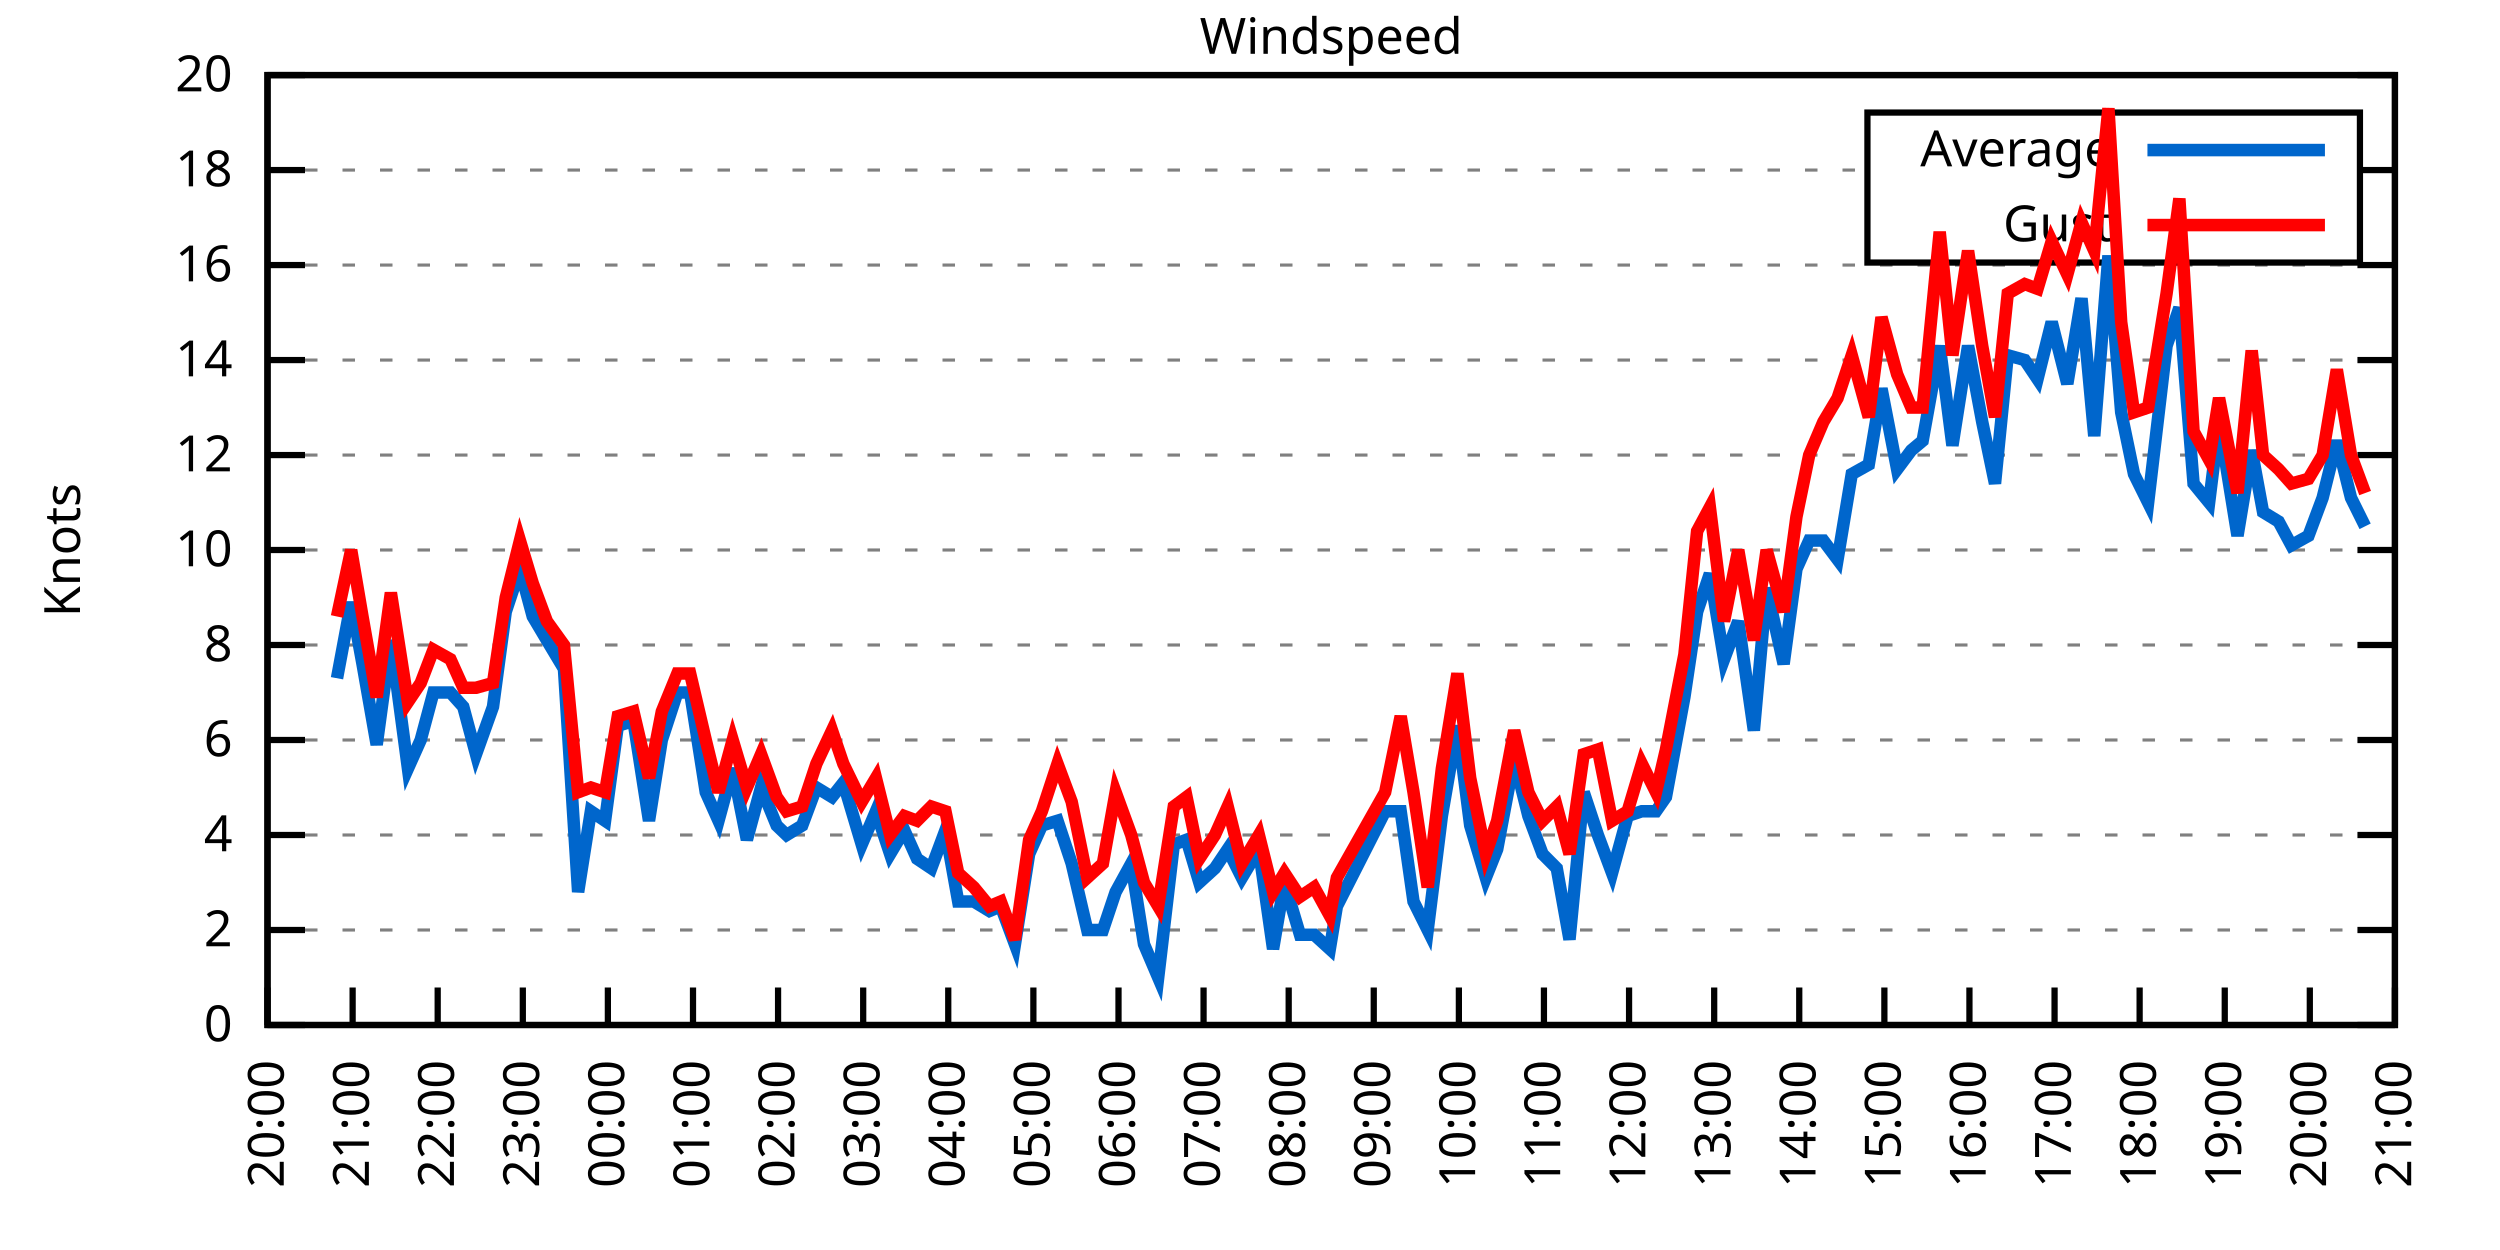
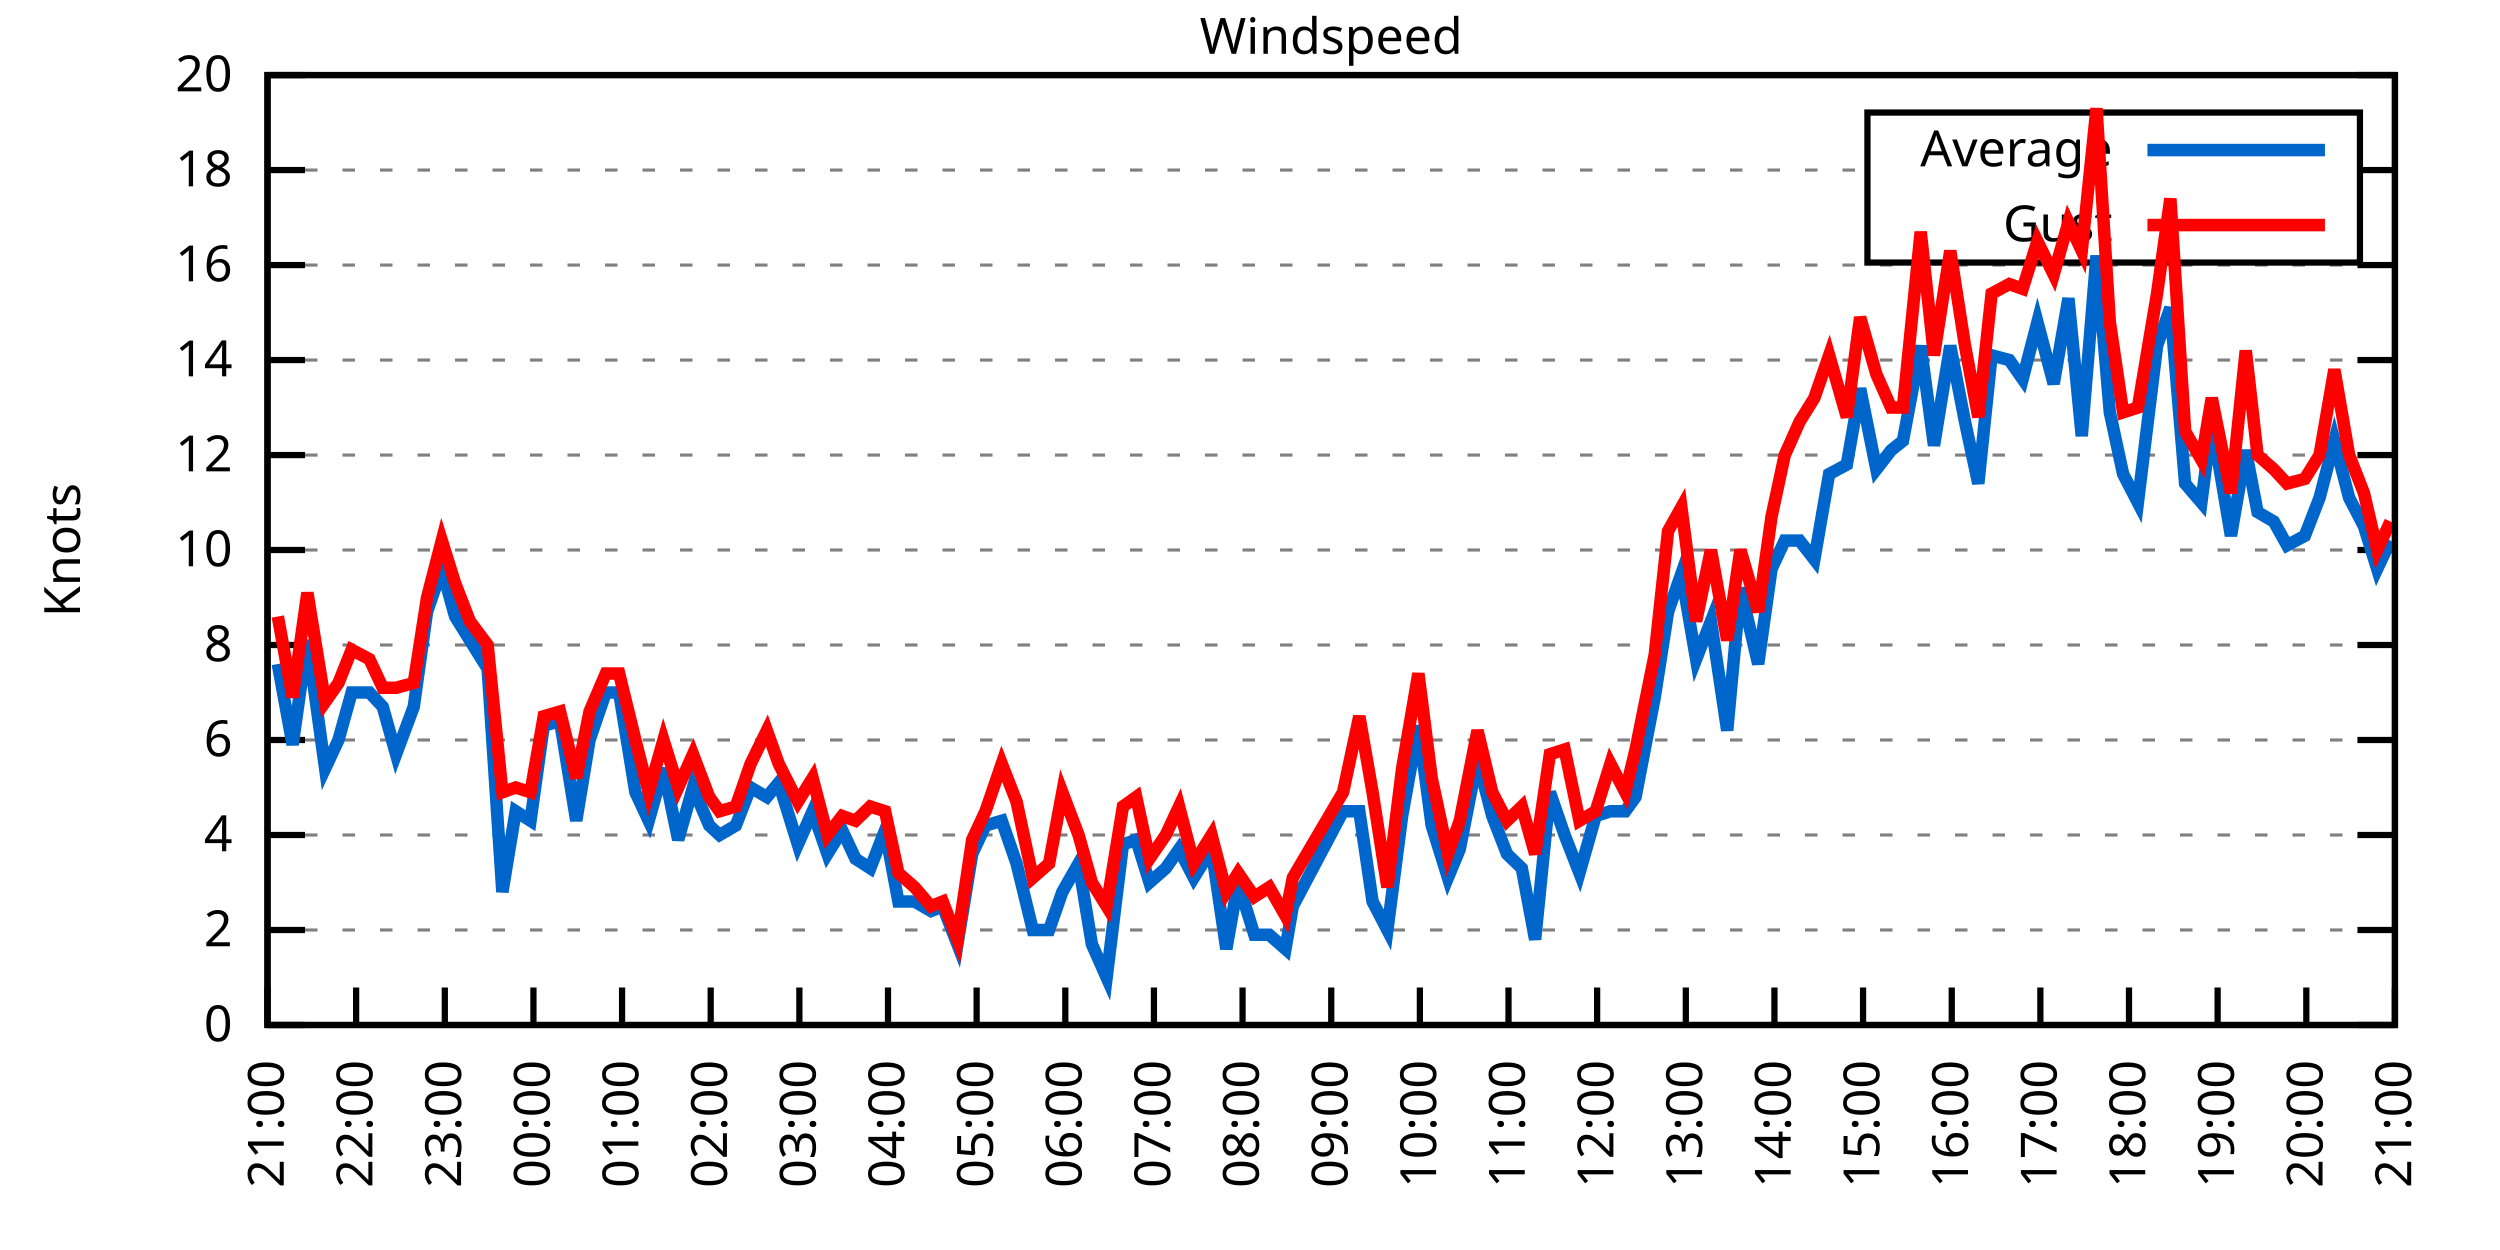
<svg xmlns="http://www.w3.org/2000/svg" xmlns:xlink="http://www.w3.org/1999/xlink" width="400" height="200" viewBox="0 0 400 200">
  <g id="gnuplot_canvas">
    <rect x="0" y="0" width="400" height="200" fill="none" />
    <defs>
      <circle id="gpDot" r="0.5" stroke-width="0.5" stroke="currentColor" />
      <path id="gpPt0" stroke-width="0.333" stroke="currentColor" d="M-1,0 h2 M0,-1 v2" />
      <path id="gpPt1" stroke-width="0.333" stroke="currentColor" d="M-1,-1 L1,1 M1,-1 L-1,1" />
      <path id="gpPt2" stroke-width="0.333" stroke="currentColor" d="M-1,0 L1,0 M0,-1 L0,1 M-1,-1 L1,1 M-1,1 L1,-1" />
      <rect id="gpPt3" stroke-width="0.333" stroke="currentColor" x="-1" y="-1" width="2" height="2" />
      <rect id="gpPt4" stroke-width="0.333" stroke="currentColor" fill="currentColor" x="-1" y="-1" width="2" height="2" />
      <circle id="gpPt5" stroke-width="0.333" stroke="currentColor" cx="0" cy="0" r="1" />
      <use xlink:href="#gpPt5" id="gpPt6" fill="currentColor" stroke="none" />
      <path id="gpPt7" stroke-width="0.333" stroke="currentColor" d="M0,-1.33 L-1.33,0.67 L1.33,0.67 z" />
      <use xlink:href="#gpPt7" id="gpPt8" fill="currentColor" stroke="none" />
      <use xlink:href="#gpPt7" id="gpPt9" stroke="currentColor" transform="rotate(180)" />
      <use xlink:href="#gpPt9" id="gpPt10" fill="currentColor" stroke="none" />
      <use xlink:href="#gpPt3" id="gpPt11" stroke="currentColor" transform="rotate(45)" />
      <use xlink:href="#gpPt11" id="gpPt12" fill="currentColor" stroke="none" />
      <path id="gpPt13" stroke-width="0.333" stroke="currentColor" d="M0,1.330 L1.265,0.411 L0.782,-1.067 L-0.782,-1.076 L-1.265,0.411 z" />
      <use xlink:href="#gpPt13" id="gpPt14" fill="currentColor" stroke="none" />
      <filter id="textbox" filterUnits="objectBoundingBox" x="0" y="0" height="1" width="1">
        <feFlood flood-color="white" flood-opacity="1" result="bgnd" />
        <feComposite in="SourceGraphic" in2="bgnd" operator="atop" />
      </filter>
      <filter id="greybox" filterUnits="objectBoundingBox" x="0" y="0" height="1" width="1">
        <feFlood flood-color="lightgrey" flood-opacity="1" result="grey" />
        <feComposite in="SourceGraphic" in2="grey" operator="atop" />
      </filter>
    </defs>
    <g fill="none" color="white" stroke="currentColor" stroke-width="1.00" stroke-linecap="butt" stroke-linejoin="miter">
</g>
    <g fill="none" color="black" stroke="currentColor" stroke-width="1.00" stroke-linecap="butt" stroke-linejoin="miter">
      <g stroke="none" shape-rendering="crispEdges">
        <polygon fill="rgb(255, 255, 255)" points="42.80,164.00 383.18,164.00 383.18,12.02 42.80,12.02 " />
      </g>
    </g>
    <g fill="none" color="black" stroke="currentColor" stroke-width="1.00" stroke-linecap="butt" stroke-linejoin="miter">
</g>
    <g fill="none" color="black" stroke="black" stroke-width="0.50" stroke-linecap="butt" stroke-linejoin="miter">
</g>
    <g fill="none" color="gray" stroke="currentColor" stroke-width="0.50" stroke-linecap="butt" stroke-linejoin="miter">
      <path stroke="gray" stroke-dasharray="2,4" class="gridline" d="M42.80,164.00 L383.19,164.00  " />
    </g>
    <g fill="none" color="gray" stroke="gray" stroke-width="1.00" stroke-linecap="butt" stroke-linejoin="miter">
</g>
    <g fill="none" color="black" stroke="currentColor" stroke-width="1.00" stroke-linecap="butt" stroke-linejoin="miter">
      <path stroke="black" d="M42.80,164.00 L48.80,164.00 M383.19,164.00 L377.19,164.00  " />
      <g transform="translate(37.20,166.60)" stroke="none" fill="black" font-family="Sans" font-size="8.00" text-anchor="end">
        <text>
          <tspan font-family="Sans"> 0</tspan>
        </text>
      </g>
    </g>
    <g fill="none" color="black" stroke="currentColor" stroke-width="1.00" stroke-linecap="butt" stroke-linejoin="miter">
</g>
    <g fill="none" color="black" stroke="black" stroke-width="0.50" stroke-linecap="butt" stroke-linejoin="miter">
</g>
    <g fill="none" color="gray" stroke="currentColor" stroke-width="0.50" stroke-linecap="butt" stroke-linejoin="miter">
      <path stroke="gray" stroke-dasharray="2,4" class="gridline" d="M42.80,148.80 L383.19,148.80  " />
    </g>
    <g fill="none" color="gray" stroke="gray" stroke-width="1.00" stroke-linecap="butt" stroke-linejoin="miter">
</g>
    <g fill="none" color="black" stroke="currentColor" stroke-width="1.00" stroke-linecap="butt" stroke-linejoin="miter">
      <path stroke="black" d="M42.80,148.80 L48.80,148.80 M383.19,148.80 L377.19,148.80  " />
      <g transform="translate(37.20,151.40)" stroke="none" fill="black" font-family="Sans" font-size="8.00" text-anchor="end">
        <text>
          <tspan font-family="Sans"> 2</tspan>
        </text>
      </g>
    </g>
    <g fill="none" color="black" stroke="currentColor" stroke-width="1.00" stroke-linecap="butt" stroke-linejoin="miter">
</g>
    <g fill="none" color="black" stroke="black" stroke-width="0.50" stroke-linecap="butt" stroke-linejoin="miter">
</g>
    <g fill="none" color="gray" stroke="currentColor" stroke-width="0.50" stroke-linecap="butt" stroke-linejoin="miter">
      <path stroke="gray" stroke-dasharray="2,4" class="gridline" d="M42.80,133.60 L383.19,133.60  " />
    </g>
    <g fill="none" color="gray" stroke="gray" stroke-width="1.00" stroke-linecap="butt" stroke-linejoin="miter">
</g>
    <g fill="none" color="black" stroke="currentColor" stroke-width="1.00" stroke-linecap="butt" stroke-linejoin="miter">
      <path stroke="black" d="M42.80,133.60 L48.80,133.60 M383.19,133.60 L377.19,133.60  " />
      <g transform="translate(37.20,136.20)" stroke="none" fill="black" font-family="Sans" font-size="8.00" text-anchor="end">
        <text>
          <tspan font-family="Sans"> 4</tspan>
        </text>
      </g>
    </g>
    <g fill="none" color="black" stroke="currentColor" stroke-width="1.00" stroke-linecap="butt" stroke-linejoin="miter">
</g>
    <g fill="none" color="black" stroke="black" stroke-width="0.50" stroke-linecap="butt" stroke-linejoin="miter">
</g>
    <g fill="none" color="gray" stroke="currentColor" stroke-width="0.50" stroke-linecap="butt" stroke-linejoin="miter">
      <path stroke="gray" stroke-dasharray="2,4" class="gridline" d="M42.80,118.40 L383.19,118.40  " />
    </g>
    <g fill="none" color="gray" stroke="gray" stroke-width="1.00" stroke-linecap="butt" stroke-linejoin="miter">
</g>
    <g fill="none" color="black" stroke="currentColor" stroke-width="1.00" stroke-linecap="butt" stroke-linejoin="miter">
      <path stroke="black" d="M42.80,118.40 L48.80,118.40 M383.19,118.40 L377.19,118.40  " />
      <g transform="translate(37.20,121.00)" stroke="none" fill="black" font-family="Sans" font-size="8.00" text-anchor="end">
        <text>
          <tspan font-family="Sans"> 6</tspan>
        </text>
      </g>
    </g>
    <g fill="none" color="black" stroke="currentColor" stroke-width="1.00" stroke-linecap="butt" stroke-linejoin="miter">
</g>
    <g fill="none" color="black" stroke="black" stroke-width="0.50" stroke-linecap="butt" stroke-linejoin="miter">
</g>
    <g fill="none" color="gray" stroke="currentColor" stroke-width="0.50" stroke-linecap="butt" stroke-linejoin="miter">
      <path stroke="gray" stroke-dasharray="2,4" class="gridline" d="M42.80,103.20 L383.19,103.20  " />
    </g>
    <g fill="none" color="gray" stroke="gray" stroke-width="1.00" stroke-linecap="butt" stroke-linejoin="miter">
</g>
    <g fill="none" color="black" stroke="currentColor" stroke-width="1.00" stroke-linecap="butt" stroke-linejoin="miter">
      <path stroke="black" d="M42.80,103.20 L48.80,103.20 M383.19,103.20 L377.19,103.20  " />
      <g transform="translate(37.20,105.80)" stroke="none" fill="black" font-family="Sans" font-size="8.00" text-anchor="end">
        <text>
          <tspan font-family="Sans"> 8</tspan>
        </text>
      </g>
    </g>
    <g fill="none" color="black" stroke="currentColor" stroke-width="1.00" stroke-linecap="butt" stroke-linejoin="miter">
</g>
    <g fill="none" color="black" stroke="black" stroke-width="0.50" stroke-linecap="butt" stroke-linejoin="miter">
</g>
    <g fill="none" color="gray" stroke="currentColor" stroke-width="0.50" stroke-linecap="butt" stroke-linejoin="miter">
      <path stroke="gray" stroke-dasharray="2,4" class="gridline" d="M42.80,88.00 L383.19,88.00  " />
    </g>
    <g fill="none" color="gray" stroke="gray" stroke-width="1.00" stroke-linecap="butt" stroke-linejoin="miter">
</g>
    <g fill="none" color="black" stroke="currentColor" stroke-width="1.00" stroke-linecap="butt" stroke-linejoin="miter">
      <path stroke="black" d="M42.80,88.00 L48.80,88.00 M383.19,88.00 L377.19,88.00  " />
      <g transform="translate(37.20,90.60)" stroke="none" fill="black" font-family="Sans" font-size="8.00" text-anchor="end">
        <text>
          <tspan font-family="Sans"> 10</tspan>
        </text>
      </g>
    </g>
    <g fill="none" color="black" stroke="currentColor" stroke-width="1.00" stroke-linecap="butt" stroke-linejoin="miter">
</g>
    <g fill="none" color="black" stroke="black" stroke-width="0.50" stroke-linecap="butt" stroke-linejoin="miter">
</g>
    <g fill="none" color="gray" stroke="currentColor" stroke-width="0.50" stroke-linecap="butt" stroke-linejoin="miter">
      <path stroke="gray" stroke-dasharray="2,4" class="gridline" d="M42.80,72.81 L383.19,72.81  " />
    </g>
    <g fill="none" color="gray" stroke="gray" stroke-width="1.00" stroke-linecap="butt" stroke-linejoin="miter">
</g>
    <g fill="none" color="black" stroke="currentColor" stroke-width="1.00" stroke-linecap="butt" stroke-linejoin="miter">
      <path stroke="black" d="M42.80,72.81 L48.80,72.81 M383.19,72.81 L377.19,72.81  " />
      <g transform="translate(37.20,75.41)" stroke="none" fill="black" font-family="Sans" font-size="8.00" text-anchor="end">
        <text>
          <tspan font-family="Sans"> 12</tspan>
        </text>
      </g>
    </g>
    <g fill="none" color="black" stroke="currentColor" stroke-width="1.00" stroke-linecap="butt" stroke-linejoin="miter">
</g>
    <g fill="none" color="black" stroke="black" stroke-width="0.50" stroke-linecap="butt" stroke-linejoin="miter">
</g>
    <g fill="none" color="gray" stroke="currentColor" stroke-width="0.50" stroke-linecap="butt" stroke-linejoin="miter">
      <path stroke="gray" stroke-dasharray="2,4" class="gridline" d="M42.80,57.61 L383.19,57.61  " />
    </g>
    <g fill="none" color="gray" stroke="gray" stroke-width="1.00" stroke-linecap="butt" stroke-linejoin="miter">
</g>
    <g fill="none" color="black" stroke="currentColor" stroke-width="1.00" stroke-linecap="butt" stroke-linejoin="miter">
      <path stroke="black" d="M42.80,57.61 L48.80,57.61 M383.19,57.61 L377.19,57.61  " />
      <g transform="translate(37.20,60.21)" stroke="none" fill="black" font-family="Sans" font-size="8.00" text-anchor="end">
        <text>
          <tspan font-family="Sans"> 14</tspan>
        </text>
      </g>
    </g>
    <g fill="none" color="black" stroke="currentColor" stroke-width="1.00" stroke-linecap="butt" stroke-linejoin="miter">
</g>
    <g fill="none" color="black" stroke="black" stroke-width="0.50" stroke-linecap="butt" stroke-linejoin="miter">
</g>
    <g fill="none" color="gray" stroke="currentColor" stroke-width="0.50" stroke-linecap="butt" stroke-linejoin="miter">
      <path stroke="gray" stroke-dasharray="2,4" class="gridline" d="M42.80,42.41 L383.19,42.41  " />
    </g>
    <g fill="none" color="gray" stroke="gray" stroke-width="1.00" stroke-linecap="butt" stroke-linejoin="miter">
</g>
    <g fill="none" color="black" stroke="currentColor" stroke-width="1.00" stroke-linecap="butt" stroke-linejoin="miter">
      <path stroke="black" d="M42.80,42.41 L48.80,42.41 M383.19,42.41 L377.19,42.41  " />
      <g transform="translate(37.20,45.01)" stroke="none" fill="black" font-family="Sans" font-size="8.00" text-anchor="end">
        <text>
          <tspan font-family="Sans"> 16</tspan>
        </text>
      </g>
    </g>
    <g fill="none" color="black" stroke="currentColor" stroke-width="1.00" stroke-linecap="butt" stroke-linejoin="miter">
</g>
    <g fill="none" color="black" stroke="black" stroke-width="0.50" stroke-linecap="butt" stroke-linejoin="miter">
</g>
    <g fill="none" color="gray" stroke="currentColor" stroke-width="0.50" stroke-linecap="butt" stroke-linejoin="miter">
      <path stroke="gray" stroke-dasharray="2,4" class="gridline" d="M42.80,27.21 L298.79,27.21 M377.59,27.21 L383.19,27.21  " />
    </g>
    <g fill="none" color="gray" stroke="gray" stroke-width="1.00" stroke-linecap="butt" stroke-linejoin="miter">
</g>
    <g fill="none" color="black" stroke="currentColor" stroke-width="1.00" stroke-linecap="butt" stroke-linejoin="miter">
      <path stroke="black" d="M42.80,27.21 L48.80,27.21 M383.19,27.21 L377.19,27.21  " />
      <g transform="translate(37.20,29.81)" stroke="none" fill="black" font-family="Sans" font-size="8.00" text-anchor="end">
        <text>
          <tspan font-family="Sans"> 18</tspan>
        </text>
      </g>
    </g>
    <g fill="none" color="black" stroke="currentColor" stroke-width="1.00" stroke-linecap="butt" stroke-linejoin="miter">
</g>
    <g fill="none" color="black" stroke="black" stroke-width="0.50" stroke-linecap="butt" stroke-linejoin="miter">
</g>
    <g fill="none" color="gray" stroke="currentColor" stroke-width="0.50" stroke-linecap="butt" stroke-linejoin="miter">
      <path stroke="gray" stroke-dasharray="2,4" class="gridline" d="M42.80,12.01 L383.19,12.01  " />
    </g>
    <g fill="none" color="gray" stroke="gray" stroke-width="1.00" stroke-linecap="butt" stroke-linejoin="miter">
</g>
    <g fill="none" color="black" stroke="currentColor" stroke-width="1.00" stroke-linecap="butt" stroke-linejoin="miter">
      <path stroke="black" d="M42.80,12.01 L48.80,12.01 M383.19,12.01 L377.19,12.01  " />
      <g transform="translate(37.20,14.61)" stroke="none" fill="black" font-family="Sans" font-size="8.00" text-anchor="end">
        <text>
          <tspan font-family="Sans"> 20</tspan>
        </text>
      </g>
    </g>
    <g fill="none" color="black" stroke="currentColor" stroke-width="1.00" stroke-linecap="butt" stroke-linejoin="miter">
      <path stroke="black" d="M42.80,164.00 L42.80,158.00  " />
      <g transform="translate(45.40,169.60) rotate(270.00)" stroke="none" fill="black" font-family="Sans" font-size="8.00" text-anchor="end">
        <text>
-           <tspan font-family="Sans">20:00</tspan>
-         </text>
-       </g>
-     </g>
-     <g fill="none" color="black" stroke="currentColor" stroke-width="1.00" stroke-linecap="butt" stroke-linejoin="miter">
-       <path stroke="black" d="M56.42,164.00 L56.42,158.00  " />
-       <g transform="translate(59.02,169.60) rotate(270.00)" stroke="none" fill="black" font-family="Sans" font-size="8.00" text-anchor="end">
-         <text>
          <tspan font-family="Sans">21:00</tspan>
        </text>
      </g>
    </g>
    <g fill="none" color="black" stroke="currentColor" stroke-width="1.00" stroke-linecap="butt" stroke-linejoin="miter">
-       <path stroke="black" d="M70.03,164.00 L70.03,158.00  " />
-       <g transform="translate(72.63,169.60) rotate(270.00)" stroke="none" fill="black" font-family="Sans" font-size="8.00" text-anchor="end">
+       <path stroke="black" d="M56.98,164.00 L56.98,158.00  " />
+       <g transform="translate(59.58,169.60) rotate(270.00)" stroke="none" fill="black" font-family="Sans" font-size="8.00" text-anchor="end">
        <text>
          <tspan font-family="Sans">22:00</tspan>
        </text>
      </g>
    </g>
    <g fill="none" color="black" stroke="currentColor" stroke-width="1.00" stroke-linecap="butt" stroke-linejoin="miter">
-       <path stroke="black" d="M83.65,164.00 L83.65,158.00  " />
-       <g transform="translate(86.25,169.60) rotate(270.00)" stroke="none" fill="black" font-family="Sans" font-size="8.00" text-anchor="end">
+       <path stroke="black" d="M71.17,164.00 L71.17,158.00  " />
+       <g transform="translate(73.77,169.60) rotate(270.00)" stroke="none" fill="black" font-family="Sans" font-size="8.00" text-anchor="end">
        <text>
          <tspan font-family="Sans">23:00</tspan>
        </text>
      </g>
    </g>
    <g fill="none" color="black" stroke="currentColor" stroke-width="1.00" stroke-linecap="butt" stroke-linejoin="miter">
-       <path stroke="black" d="M97.26,164.00 L97.26,158.00  " />
-       <g transform="translate(99.86,169.60) rotate(270.00)" stroke="none" fill="black" font-family="Sans" font-size="8.00" text-anchor="end">
+       <path stroke="black" d="M85.35,164.00 L85.35,158.00  " />
+       <g transform="translate(87.95,169.60) rotate(270.00)" stroke="none" fill="black" font-family="Sans" font-size="8.00" text-anchor="end">
        <text>
          <tspan font-family="Sans">00:00</tspan>
        </text>
      </g>
    </g>
    <g fill="none" color="black" stroke="currentColor" stroke-width="1.00" stroke-linecap="butt" stroke-linejoin="miter">
-       <path stroke="black" d="M110.88,164.00 L110.88,158.00  " />
-       <g transform="translate(113.48,169.60) rotate(270.00)" stroke="none" fill="black" font-family="Sans" font-size="8.00" text-anchor="end">
+       <path stroke="black" d="M99.53,164.00 L99.53,158.00  " />
+       <g transform="translate(102.13,169.60) rotate(270.00)" stroke="none" fill="black" font-family="Sans" font-size="8.00" text-anchor="end">
        <text>
          <tspan font-family="Sans">01:00</tspan>
        </text>
      </g>
    </g>
    <g fill="none" color="black" stroke="currentColor" stroke-width="1.00" stroke-linecap="butt" stroke-linejoin="miter">
-       <path stroke="black" d="M124.49,164.00 L124.49,158.00  " />
-       <g transform="translate(127.09,169.60) rotate(270.00)" stroke="none" fill="black" font-family="Sans" font-size="8.00" text-anchor="end">
+       <path stroke="black" d="M113.71,164.00 L113.71,158.00  " />
+       <g transform="translate(116.31,169.60) rotate(270.00)" stroke="none" fill="black" font-family="Sans" font-size="8.00" text-anchor="end">
        <text>
          <tspan font-family="Sans">02:00</tspan>
        </text>
      </g>
    </g>
    <g fill="none" color="black" stroke="currentColor" stroke-width="1.00" stroke-linecap="butt" stroke-linejoin="miter">
-       <path stroke="black" d="M138.11,164.00 L138.11,158.00  " />
-       <g transform="translate(140.71,169.60) rotate(270.00)" stroke="none" fill="black" font-family="Sans" font-size="8.00" text-anchor="end">
+       <path stroke="black" d="M127.90,164.00 L127.90,158.00  " />
+       <g transform="translate(130.50,169.60) rotate(270.00)" stroke="none" fill="black" font-family="Sans" font-size="8.00" text-anchor="end">
        <text>
          <tspan font-family="Sans">03:00</tspan>
        </text>
      </g>
    </g>
    <g fill="none" color="black" stroke="currentColor" stroke-width="1.00" stroke-linecap="butt" stroke-linejoin="miter">
-       <path stroke="black" d="M151.72,164.00 L151.72,158.00  " />
-       <g transform="translate(154.32,169.60) rotate(270.00)" stroke="none" fill="black" font-family="Sans" font-size="8.00" text-anchor="end">
+       <path stroke="black" d="M142.08,164.00 L142.08,158.00  " />
+       <g transform="translate(144.68,169.60) rotate(270.00)" stroke="none" fill="black" font-family="Sans" font-size="8.00" text-anchor="end">
        <text>
          <tspan font-family="Sans">04:00</tspan>
        </text>
      </g>
    </g>
    <g fill="none" color="black" stroke="currentColor" stroke-width="1.00" stroke-linecap="butt" stroke-linejoin="miter">
-       <path stroke="black" d="M165.34,164.00 L165.34,158.00  " />
-       <g transform="translate(167.94,169.60) rotate(270.00)" stroke="none" fill="black" font-family="Sans" font-size="8.00" text-anchor="end">
+       <path stroke="black" d="M156.26,164.00 L156.26,158.00  " />
+       <g transform="translate(158.86,169.60) rotate(270.00)" stroke="none" fill="black" font-family="Sans" font-size="8.00" text-anchor="end">
        <text>
          <tspan font-family="Sans">05:00</tspan>
        </text>
      </g>
    </g>
    <g fill="none" color="black" stroke="currentColor" stroke-width="1.00" stroke-linecap="butt" stroke-linejoin="miter">
-       <path stroke="black" d="M178.96,164.00 L178.96,158.00  " />
-       <g transform="translate(181.56,169.60) rotate(270.00)" stroke="none" fill="black" font-family="Sans" font-size="8.00" text-anchor="end">
+       <path stroke="black" d="M170.45,164.00 L170.45,158.00  " />
+       <g transform="translate(173.05,169.60) rotate(270.00)" stroke="none" fill="black" font-family="Sans" font-size="8.00" text-anchor="end">
        <text>
          <tspan font-family="Sans">06:00</tspan>
        </text>
      </g>
    </g>
    <g fill="none" color="black" stroke="currentColor" stroke-width="1.00" stroke-linecap="butt" stroke-linejoin="miter">
-       <path stroke="black" d="M192.57,164.00 L192.57,158.00  " />
-       <g transform="translate(195.17,169.60) rotate(270.00)" stroke="none" fill="black" font-family="Sans" font-size="8.00" text-anchor="end">
+       <path stroke="black" d="M184.63,164.00 L184.63,158.00  " />
+       <g transform="translate(187.23,169.60) rotate(270.00)" stroke="none" fill="black" font-family="Sans" font-size="8.00" text-anchor="end">
        <text>
          <tspan font-family="Sans">07:00</tspan>
        </text>
      </g>
    </g>
    <g fill="none" color="black" stroke="currentColor" stroke-width="1.00" stroke-linecap="butt" stroke-linejoin="miter">
-       <path stroke="black" d="M206.19,164.00 L206.19,158.00  " />
-       <g transform="translate(208.79,169.60) rotate(270.00)" stroke="none" fill="black" font-family="Sans" font-size="8.00" text-anchor="end">
+       <path stroke="black" d="M198.81,164.00 L198.81,158.00  " />
+       <g transform="translate(201.41,169.60) rotate(270.00)" stroke="none" fill="black" font-family="Sans" font-size="8.00" text-anchor="end">
        <text>
          <tspan font-family="Sans">08:00</tspan>
        </text>
      </g>
    </g>
    <g fill="none" color="black" stroke="currentColor" stroke-width="1.00" stroke-linecap="butt" stroke-linejoin="miter">
-       <path stroke="black" d="M219.80,164.00 L219.80,158.00  " />
-       <g transform="translate(222.40,169.60) rotate(270.00)" stroke="none" fill="black" font-family="Sans" font-size="8.00" text-anchor="end">
+       <path stroke="black" d="M213.00,164.00 L213.00,158.00  " />
+       <g transform="translate(215.60,169.60) rotate(270.00)" stroke="none" fill="black" font-family="Sans" font-size="8.00" text-anchor="end">
        <text>
          <tspan font-family="Sans">09:00</tspan>
        </text>
      </g>
    </g>
    <g fill="none" color="black" stroke="currentColor" stroke-width="1.00" stroke-linecap="butt" stroke-linejoin="miter">
-       <path stroke="black" d="M233.42,164.00 L233.42,158.00  " />
-       <g transform="translate(236.02,169.60) rotate(270.00)" stroke="none" fill="black" font-family="Sans" font-size="8.00" text-anchor="end">
+       <path stroke="black" d="M227.18,164.00 L227.18,158.00  " />
+       <g transform="translate(229.78,169.60) rotate(270.00)" stroke="none" fill="black" font-family="Sans" font-size="8.00" text-anchor="end">
        <text>
          <tspan font-family="Sans">10:00</tspan>
        </text>
      </g>
    </g>
    <g fill="none" color="black" stroke="currentColor" stroke-width="1.00" stroke-linecap="butt" stroke-linejoin="miter">
-       <path stroke="black" d="M247.03,164.00 L247.03,158.00  " />
-       <g transform="translate(249.63,169.60) rotate(270.00)" stroke="none" fill="black" font-family="Sans" font-size="8.00" text-anchor="end">
+       <path stroke="black" d="M241.36,164.00 L241.36,158.00  " />
+       <g transform="translate(243.96,169.60) rotate(270.00)" stroke="none" fill="black" font-family="Sans" font-size="8.00" text-anchor="end">
        <text>
          <tspan font-family="Sans">11:00</tspan>
        </text>
      </g>
    </g>
    <g fill="none" color="black" stroke="currentColor" stroke-width="1.00" stroke-linecap="butt" stroke-linejoin="miter">
-       <path stroke="black" d="M260.65,164.00 L260.65,158.00  " />
-       <g transform="translate(263.25,169.60) rotate(270.00)" stroke="none" fill="black" font-family="Sans" font-size="8.00" text-anchor="end">
+       <path stroke="black" d="M255.54,164.00 L255.54,158.00  " />
+       <g transform="translate(258.14,169.60) rotate(270.00)" stroke="none" fill="black" font-family="Sans" font-size="8.00" text-anchor="end">
        <text>
          <tspan font-family="Sans">12:00</tspan>
        </text>
      </g>
    </g>
    <g fill="none" color="black" stroke="currentColor" stroke-width="1.00" stroke-linecap="butt" stroke-linejoin="miter">
-       <path stroke="black" d="M274.27,164.00 L274.27,158.00  " />
-       <g transform="translate(276.87,169.60) rotate(270.00)" stroke="none" fill="black" font-family="Sans" font-size="8.00" text-anchor="end">
+       <path stroke="black" d="M269.73,164.00 L269.73,158.00  " />
+       <g transform="translate(272.33,169.60) rotate(270.00)" stroke="none" fill="black" font-family="Sans" font-size="8.00" text-anchor="end">
        <text>
          <tspan font-family="Sans">13:00</tspan>
        </text>
      </g>
    </g>
    <g fill="none" color="black" stroke="currentColor" stroke-width="1.00" stroke-linecap="butt" stroke-linejoin="miter">
-       <path stroke="black" d="M287.88,164.00 L287.88,158.00  " />
-       <g transform="translate(290.48,169.60) rotate(270.00)" stroke="none" fill="black" font-family="Sans" font-size="8.00" text-anchor="end">
+       <path stroke="black" d="M283.91,164.00 L283.91,158.00  " />
+       <g transform="translate(286.51,169.60) rotate(270.00)" stroke="none" fill="black" font-family="Sans" font-size="8.00" text-anchor="end">
        <text>
          <tspan font-family="Sans">14:00</tspan>
        </text>
      </g>
    </g>
    <g fill="none" color="black" stroke="currentColor" stroke-width="1.00" stroke-linecap="butt" stroke-linejoin="miter">
-       <path stroke="black" d="M301.50,164.00 L301.50,158.00  " />
-       <g transform="translate(304.10,169.60) rotate(270.00)" stroke="none" fill="black" font-family="Sans" font-size="8.00" text-anchor="end">
+       <path stroke="black" d="M298.09,164.00 L298.09,158.00  " />
+       <g transform="translate(300.69,169.60) rotate(270.00)" stroke="none" fill="black" font-family="Sans" font-size="8.00" text-anchor="end">
        <text>
          <tspan font-family="Sans">15:00</tspan>
        </text>
      </g>
    </g>
    <g fill="none" color="black" stroke="currentColor" stroke-width="1.00" stroke-linecap="butt" stroke-linejoin="miter">
-       <path stroke="black" d="M315.11,164.00 L315.11,158.00  " />
-       <g transform="translate(317.71,169.60) rotate(270.00)" stroke="none" fill="black" font-family="Sans" font-size="8.00" text-anchor="end">
+       <path stroke="black" d="M312.28,164.00 L312.28,158.00  " />
+       <g transform="translate(314.88,169.60) rotate(270.00)" stroke="none" fill="black" font-family="Sans" font-size="8.00" text-anchor="end">
        <text>
          <tspan font-family="Sans">16:00</tspan>
        </text>
      </g>
    </g>
    <g fill="none" color="black" stroke="currentColor" stroke-width="1.00" stroke-linecap="butt" stroke-linejoin="miter">
-       <path stroke="black" d="M328.73,164.00 L328.73,158.00  " />
-       <g transform="translate(331.33,169.60) rotate(270.00)" stroke="none" fill="black" font-family="Sans" font-size="8.00" text-anchor="end">
+       <path stroke="black" d="M326.46,164.00 L326.46,158.00  " />
+       <g transform="translate(329.06,169.60) rotate(270.00)" stroke="none" fill="black" font-family="Sans" font-size="8.00" text-anchor="end">
        <text>
          <tspan font-family="Sans">17:00</tspan>
        </text>
      </g>
    </g>
    <g fill="none" color="black" stroke="currentColor" stroke-width="1.00" stroke-linecap="butt" stroke-linejoin="miter">
-       <path stroke="black" d="M342.34,164.00 L342.34,158.00  " />
-       <g transform="translate(344.94,169.60) rotate(270.00)" stroke="none" fill="black" font-family="Sans" font-size="8.00" text-anchor="end">
+       <path stroke="black" d="M340.64,164.00 L340.64,158.00  " />
+       <g transform="translate(343.24,169.60) rotate(270.00)" stroke="none" fill="black" font-family="Sans" font-size="8.00" text-anchor="end">
        <text>
          <tspan font-family="Sans">18:00</tspan>
        </text>
      </g>
    </g>
    <g fill="none" color="black" stroke="currentColor" stroke-width="1.00" stroke-linecap="butt" stroke-linejoin="miter">
-       <path stroke="black" d="M355.96,164.00 L355.96,158.00  " />
-       <g transform="translate(358.56,169.60) rotate(270.00)" stroke="none" fill="black" font-family="Sans" font-size="8.00" text-anchor="end">
+       <path stroke="black" d="M354.82,164.00 L354.82,158.00  " />
+       <g transform="translate(357.42,169.60) rotate(270.00)" stroke="none" fill="black" font-family="Sans" font-size="8.00" text-anchor="end">
        <text>
          <tspan font-family="Sans">19:00</tspan>
        </text>
      </g>
    </g>
    <g fill="none" color="black" stroke="currentColor" stroke-width="1.00" stroke-linecap="butt" stroke-linejoin="miter">
-       <path stroke="black" d="M369.57,164.00 L369.57,158.00  " />
-       <g transform="translate(372.17,169.60) rotate(270.00)" stroke="none" fill="black" font-family="Sans" font-size="8.00" text-anchor="end">
+       <path stroke="black" d="M369.01,164.00 L369.01,158.00  " />
+       <g transform="translate(371.61,169.60) rotate(270.00)" stroke="none" fill="black" font-family="Sans" font-size="8.00" text-anchor="end">
        <text>
          <tspan font-family="Sans">20:00</tspan>
        </text>
      </g>
    </g>
    <g fill="none" color="black" stroke="currentColor" stroke-width="1.00" stroke-linecap="butt" stroke-linejoin="miter">
      <path stroke="black" d="M383.19,164.00 L383.19,158.00  " />
      <g transform="translate(385.79,169.60) rotate(270.00)" stroke="none" fill="black" font-family="Sans" font-size="8.00" text-anchor="end">
        <text>
          <tspan font-family="Sans">21:00</tspan>
        </text>
      </g>
    </g>
    <g fill="none" color="black" stroke="currentColor" stroke-width="1.00" stroke-linecap="butt" stroke-linejoin="miter">
</g>
    <g fill="none" color="black" stroke="currentColor" stroke-width="1.00" stroke-linecap="butt" stroke-linejoin="miter">
      <path stroke="black" d="M42.80,12.01 L42.80,164.00 L383.19,164.00 L383.19,12.01 L42.80,12.01 Z  " />
    </g>
    <g fill="none" color="black" stroke="currentColor" stroke-width="1.00" stroke-linecap="butt" stroke-linejoin="miter">
</g>
    <g fill="none" color="black" stroke="currentColor" stroke-width="1.00" stroke-linecap="butt" stroke-linejoin="miter">
      <path stroke="black" d="M298.79,42.01 L298.79,18.01 L377.59,18.01 L377.59,42.01 L298.79,42.01 Z  " />
    </g>
    <g id="Windspeed_plot_1">
      <g fill="none" color="white" stroke="black" stroke-width="2.00" stroke-linecap="butt" stroke-linejoin="miter">
</g>
      <g fill="none" color="black" stroke="currentColor" stroke-width="2.00" stroke-linecap="butt" stroke-linejoin="miter">
        <g transform="translate(337.99,26.61)" stroke="none" fill="black" font-family="Sans" font-size="8.00" text-anchor="end">
          <text>
            <tspan font-family="Sans">Average</tspan>
          </text>
        </g>
      </g>
      <g fill="none" color="black" stroke="currentColor" stroke-width="2.00" stroke-linecap="butt" stroke-linejoin="miter">
-         <path stroke="rgb(  0, 102, 204)" d="M343.59,24.01 L371.99,24.01 M53.92,108.52 L56.19,96.36 L58.00,106.24 L60.27,119.16 L62.54,102.44 L65.27,122.96   L67.31,118.40 L69.35,110.80 L72.07,110.80 L74.12,113.08 L76.16,120.68 L78.88,113.08 L80.92,97.88 L83.19,91.04   L85.24,98.64 L87.50,102.44 L90.23,107.00 L92.50,142.72 L94.54,129.80 L96.81,131.32 L98.85,116.12 L101.35,115.36   L103.84,131.32 L105.89,118.40 L108.38,110.80 L110.42,110.80 L112.92,126.76 L114.96,131.32 L117.23,122.96 L119.50,134.36   L121.77,126.00 L124.27,132.08 L125.86,133.60 L128.35,132.08 L130.62,126.00 L133.12,127.52 L134.93,125.24 L137.88,135.12   L140.15,129.80 L142.42,136.64 L144.69,132.84 L146.73,137.40 L149.00,138.92 L151.27,132.84 L153.31,144.24 L155.81,144.24   L158.31,145.76 L160.12,145.00 L162.39,151.08 L164.66,136.64 L166.70,132.08 L169.20,131.32 L171.47,138.16 L173.96,148.80   L176.46,148.80 L178.50,142.72 L181.00,138.16 L183.04,151.08 L185.31,156.40 L187.81,135.12 L189.85,134.36 L191.89,141.20   L194.39,138.92 L196.43,135.88 L198.70,140.44 L201.42,135.88 L203.69,151.84 L205.51,141.20 L208.00,149.56 L210.27,149.56   L212.77,151.84 L213.90,145.00 L221.62,129.80 L224.11,129.80 L226.16,144.24 L228.43,148.80 L230.70,130.56 L233.19,116.12   L235.23,132.08 L237.73,140.44 L239.55,135.88 L242.27,121.44 L244.54,130.56 L246.81,136.64 L249.08,138.92 L251.12,150.32   L253.39,126.76 L255.66,133.60 L257.93,139.68 L260.42,130.56 L262.69,129.80 L264.96,129.80 L266.55,127.52 L269.50,111.56   L271.54,97.88 L273.58,91.80 L275.85,105.48 L278.12,99.40 L280.62,116.88 L282.66,94.08 L285.38,106.24 L287.43,91.04   L289.47,86.49 L291.74,86.49 L294.01,89.52 L296.28,75.85 L299.00,74.33 L301.04,62.17 L303.54,75.09 L305.81,72.05   L307.62,70.53 L310.35,55.33 L312.39,71.29 L314.89,55.33 L317.15,67.49 L319.20,77.37 L321.24,56.85 L323.96,57.61   L326.00,60.65 L328.27,51.53 L330.77,61.41 L333.04,47.73 L335.08,69.77 L337.35,40.89 L339.39,65.97 L341.44,75.85   L343.70,80.41 L346.65,55.33 L348.70,49.25 L350.97,77.37 L353.46,80.41 L355.05,67.49 L358.00,85.73 L360.27,72.05   L362.09,81.93 L364.58,83.45 L366.62,87.25 L369.35,85.73 L371.62,79.65 L373.89,70.53 L376.16,79.65 L378.42,84.21    " />
+         <path stroke="rgb(  0, 102, 204)" d="M343.59,24.01 L371.99,24.01 M44.45,106.24 L46.82,119.16 L49.18,102.44 L52.02,122.96 L54.15,118.40 L56.27,110.80   L59.11,110.80 L61.24,113.08 L63.37,120.68 L66.20,113.08 L68.33,97.88 L70.69,91.04 L72.82,98.64 L75.18,102.44   L78.02,107.00 L80.38,142.72 L82.51,129.80 L84.88,131.32 L87.00,116.12 L89.60,115.36 L92.20,131.32 L94.33,118.40   L96.93,110.80 L99.06,110.80 L101.66,126.76 L103.79,131.32 L106.15,122.96 L108.51,134.36 L110.88,126.00 L113.48,132.08   L115.13,133.60 L117.73,132.08 L120.10,126.00 L122.70,127.52 L124.59,125.24 L127.66,135.12 L130.02,129.80 L132.39,136.64   L134.75,132.84 L136.88,137.40 L139.24,138.92 L141.61,132.84 L143.74,144.24 L146.34,144.24 L148.94,145.76 L150.83,145.00   L153.19,151.08 L155.55,136.64 L157.68,132.08 L160.28,131.32 L162.65,138.16 L165.25,148.80 L167.85,148.80 L169.97,142.72   L172.57,138.16 L174.70,151.08 L177.06,156.40 L179.67,135.12 L181.79,134.36 L183.92,141.20 L186.52,138.92 L188.65,135.88   L191.01,140.44 L193.85,135.88 L196.21,151.84 L198.10,141.20 L200.70,149.56 L203.07,149.56 L205.67,151.84 L206.85,145.00   L214.89,129.80 L217.49,129.80 L219.61,144.24 L221.98,148.80 L224.34,130.56 L226.94,116.12 L229.07,132.08 L231.67,140.44   L233.56,135.88 L236.40,121.44 L238.76,130.56 L241.12,136.64 L243.49,138.92 L245.62,150.32 L247.98,126.76 L250.34,133.60   L252.71,139.68 L255.31,130.56 L257.67,129.80 L260.04,129.80 L261.69,127.52 L264.76,111.56 L266.89,97.88 L269.02,91.80   L271.38,105.48 L273.75,99.40 L276.35,116.88 L278.47,94.08 L281.31,106.24 L283.44,91.04 L285.56,86.49 L287.93,86.49   L290.29,89.52 L292.66,75.85 L295.49,74.33 L297.62,62.17 L300.22,75.09 L302.58,72.05 L304.47,70.53 L307.31,55.33   L309.44,71.29 L312.04,55.33 L314.40,67.49 L316.53,77.37 L318.66,56.85 L321.49,57.61 L323.62,60.65 L325.99,51.53   L328.59,61.41 L330.95,47.73 L333.08,69.77 L335.44,40.89 L337.57,65.97 L339.70,75.85 L342.06,80.41 L345.13,55.33   L347.26,49.25 L349.62,77.37 L352.22,80.41 L353.88,67.49 L356.95,85.73 L359.32,72.05 L361.21,81.93 L363.81,83.45   L365.93,87.25 L368.77,85.73 L371.13,79.65 L373.50,70.53 L375.86,79.65 L378.23,84.21 L380.35,91.04 L382.48,86.49    " />
      </g>
    </g>
    <g id="Windspeed_plot_2">
      <g fill="none" color="black" stroke="currentColor" stroke-width="2.00" stroke-linecap="butt" stroke-linejoin="miter">
        <g transform="translate(337.99,38.61)" stroke="none" fill="black" font-family="Sans" font-size="8.00" text-anchor="end">
          <text>
            <tspan font-family="Sans">Gust</tspan>
          </text>
        </g>
      </g>
      <g fill="none" color="black" stroke="currentColor" stroke-width="2.00" stroke-linecap="butt" stroke-linejoin="miter">
-         <path stroke="rgb(255,   0,   0)" d="M343.59,36.01 L371.99,36.01 M53.92,98.64 L56.19,88.00 L58.00,98.64 L60.27,111.56 L62.54,94.84 L65.27,112.32   L67.31,109.28 L69.35,103.96 L72.07,105.48 L74.12,110.04 L76.16,110.04 L78.88,109.28 L80.92,95.60 L83.19,86.49   L85.24,93.32 L87.50,99.40 L90.23,103.20 L92.50,126.76 L94.54,126.00 L96.81,126.76 L98.85,114.60 L101.35,113.84   L103.84,124.48 L105.89,113.84 L108.38,107.76 L110.42,107.76 L112.92,118.40 L114.96,126.76 L117.23,118.40 L119.50,126.00   L121.77,120.68 L124.27,127.52 L125.86,129.80 L128.35,129.04 L130.62,122.20 L133.12,116.88 L134.93,122.20 L137.88,128.28   L140.15,124.48 L142.42,133.60 L144.69,130.56 L146.73,131.32 L149.00,129.04 L151.27,129.80 L153.31,139.68 L155.81,141.96   L158.31,145.00 L160.12,144.24 L162.39,150.32 L164.66,134.36 L166.70,129.80 L169.20,122.20 L171.47,128.28 L173.96,140.44   L176.46,138.16 L178.50,126.76 L181.00,133.60 L183.04,141.20 L185.31,145.00 L187.81,129.04 L189.85,127.52 L191.89,137.40   L194.39,133.60 L196.43,129.04 L198.70,138.16 L201.42,133.60 L203.69,142.72 L205.51,139.68 L208.00,143.48 L210.27,141.96   L212.77,146.52 L213.90,140.44 L221.62,126.76 L224.11,114.60 L226.16,126.76 L228.43,141.96 L230.70,122.96 L233.19,107.76   L235.23,124.48 L237.73,136.64 L239.55,131.32 L242.27,116.88 L244.54,126.76 L246.81,131.32 L249.08,129.04 L251.12,136.64   L253.39,120.68 L255.66,119.92 L257.93,131.32 L260.42,129.80 L262.69,122.20 L264.96,126.76 L266.55,119.92 L269.50,104.72   L271.54,84.97 L273.58,81.17 L275.85,99.40 L278.12,88.00 L280.62,102.44 L282.66,88.00 L285.38,97.88 L287.43,82.69   L289.47,72.81 L291.74,67.49 L294.01,63.69 L296.28,56.85 L299.00,66.73 L301.04,50.77 L303.54,59.89 L305.81,65.21   L307.62,65.21 L310.35,37.09 L312.39,56.85 L314.89,40.13 L317.15,55.33 L319.20,66.73 L321.24,46.97 L323.96,45.45   L326.00,46.21 L328.27,38.61 L330.77,43.93 L333.04,35.57 L335.08,40.13 L337.35,17.33 L339.39,51.53 L341.44,65.97   L343.70,65.21 L346.65,46.97 L348.70,31.77 L350.97,69.01 L353.46,73.57 L355.05,63.69 L358.00,78.89 L360.27,56.09   L362.09,72.81 L364.58,75.09 L366.62,77.37 L369.35,76.61 L371.62,72.81 L373.89,59.13 L376.16,72.81 L378.42,78.89    " />
+         <path stroke="rgb(255,   0,   0)" d="M343.59,36.01 L371.99,36.01 M44.45,98.64 L46.82,111.56 L49.18,94.84 L52.02,112.32 L54.15,109.28 L56.27,103.96   L59.11,105.48 L61.24,110.04 L63.37,110.04 L66.20,109.28 L68.33,95.60 L70.69,86.49 L72.82,93.32 L75.18,99.40   L78.02,103.20 L80.38,126.76 L82.51,126.00 L84.88,126.76 L87.00,114.60 L89.60,113.84 L92.20,124.48 L94.33,113.84   L96.93,107.76 L99.06,107.76 L101.66,118.40 L103.79,126.76 L106.15,118.40 L108.51,126.00 L110.88,120.68 L113.48,127.52   L115.13,129.80 L117.73,129.04 L120.10,122.20 L122.70,116.88 L124.59,122.20 L127.66,128.28 L130.02,124.48 L132.39,133.60   L134.75,130.56 L136.88,131.32 L139.24,129.04 L141.61,129.80 L143.74,139.68 L146.34,141.96 L148.94,145.00 L150.83,144.24   L153.19,150.32 L155.55,134.36 L157.68,129.80 L160.28,122.20 L162.65,128.28 L165.25,140.44 L167.85,138.16 L169.97,126.76   L172.57,133.60 L174.70,141.20 L177.06,145.00 L179.67,129.04 L181.79,127.52 L183.92,137.40 L186.52,133.60 L188.65,129.04   L191.01,138.16 L193.85,133.60 L196.21,142.72 L198.10,139.68 L200.70,143.48 L203.07,141.96 L205.67,146.52 L206.85,140.44   L214.89,126.76 L217.49,114.60 L219.61,126.76 L221.98,141.96 L224.34,122.96 L226.94,107.76 L229.07,124.48 L231.67,136.64   L233.56,131.32 L236.40,116.88 L238.76,126.76 L241.12,131.32 L243.49,129.04 L245.62,136.64 L247.98,120.68 L250.34,119.92   L252.71,131.32 L255.31,129.80 L257.67,122.20 L260.04,126.76 L261.69,119.92 L264.76,104.72 L266.89,84.97 L269.02,81.17   L271.38,99.40 L273.75,88.00 L276.35,102.44 L278.47,88.00 L281.31,97.88 L283.44,82.69 L285.56,72.81 L287.93,67.49   L290.29,63.69 L292.66,56.85 L295.49,66.73 L297.62,50.77 L300.22,59.89 L302.58,65.21 L304.47,65.21 L307.31,37.09   L309.44,56.85 L312.04,40.13 L314.40,55.33 L316.53,66.73 L318.66,46.97 L321.49,45.45 L323.62,46.21 L325.99,38.61   L328.59,43.93 L330.95,35.57 L333.08,40.13 L335.44,17.33 L337.57,51.53 L339.70,65.97 L342.06,65.21 L345.13,46.97   L347.26,31.77 L349.62,69.01 L352.22,73.57 L353.88,63.69 L356.95,78.89 L359.32,56.09 L361.21,72.81 L363.81,75.09   L365.93,77.37 L368.77,76.61 L371.13,72.81 L373.50,59.13 L375.86,72.81 L378.23,78.89 L380.35,88.00 L382.48,83.45    " />
      </g>
    </g>
    <g fill="none" color="black" stroke="currentColor" stroke-width="2.00" stroke-linecap="butt" stroke-linejoin="miter">
</g>
    <g fill="none" color="black" stroke="black" stroke-width="1.00" stroke-linecap="butt" stroke-linejoin="miter">
</g>
    <g fill="none" color="black" stroke="currentColor" stroke-width="1.00" stroke-linecap="butt" stroke-linejoin="miter">
      <path stroke="black" d="M42.80,12.01 L42.80,164.00 L383.19,164.00 L383.19,12.01 L42.80,12.01 Z  " />
      <g transform="translate(12.80,88.01) rotate(270.00)" stroke="none" fill="black" font-family="Sans" font-size="8.00" text-anchor="middle">
        <text>
          <tspan font-family="Sans">Knots</tspan>
        </text>
      </g>
    </g>
    <g fill="none" color="black" stroke="currentColor" stroke-width="1.00" stroke-linecap="butt" stroke-linejoin="miter">
</g>
    <g fill="none" color="black" stroke="currentColor" stroke-width="1.00" stroke-linecap="butt" stroke-linejoin="miter">
      <g transform="translate(212.99,8.61)" stroke="none" fill="black" font-family="Sans" font-size="8.00" text-anchor="middle">
        <text>
          <tspan font-family="Sans">Windspeed</tspan>
        </text>
      </g>
    </g>
    <g fill="none" color="black" stroke="currentColor" stroke-width="1.00" stroke-linecap="butt" stroke-linejoin="miter">
</g>
  </g>
</svg>
